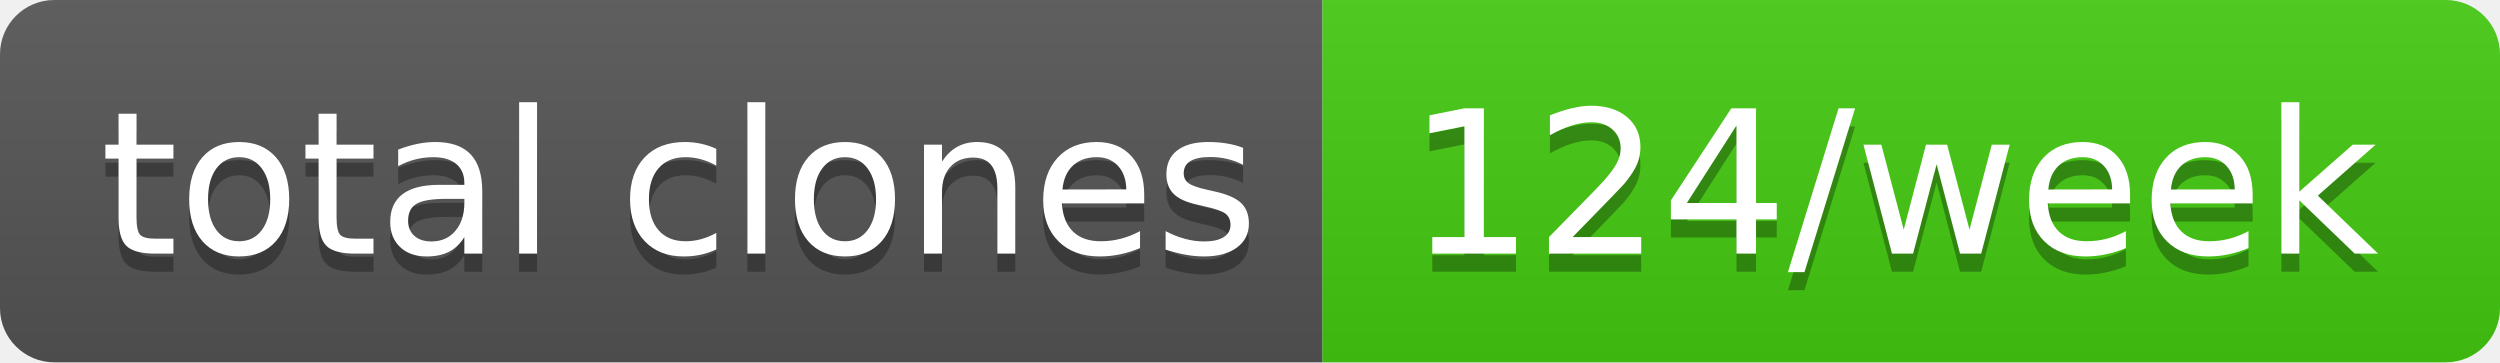
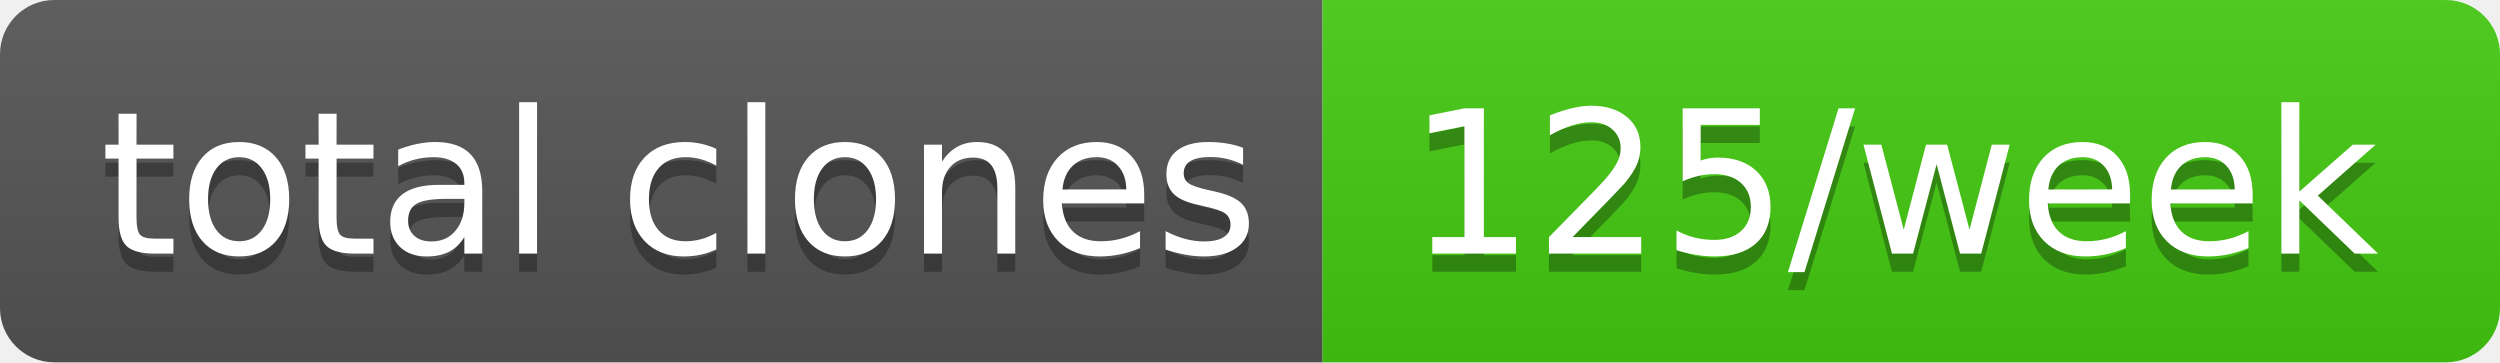
- <svg xmlns="http://www.w3.org/2000/svg" width="138" height="20" role="img" aria-label="total clones: 124/week">
+ <svg xmlns="http://www.w3.org/2000/svg" width="138" height="20" role="img" aria-label="total clones: 125/week">
  <linearGradient id="s" x2="0" y2="100%">
    <stop offset="0" stop-color="#bbb" stop-opacity=".1" />
    <stop offset="1" stop-opacity=".1" />
  </linearGradient>
  <clipPath id="r">
    <rect width="138" height="20" rx="3" fill="#fff" />
  </clipPath>
  <g clip-path="url(#r)">
    <rect width="73" height="20" fill="#555" />
    <rect x="73" width="65" height="20" fill="#4c1" />
    <rect width="138" height="20" fill="url(#s)" />
  </g>
  <g fill="#fff" text-anchor="middle" font-family="Verdana,Geneva,DejaVu Sans,sans-serif" text-rendering="geometricPrecision" font-size="110">
    <text aria-hidden="true" x="375" y="150" fill="#010101" fill-opacity=".3" transform="scale(.1)" textLength="630">total clones</text>
    <text x="375" y="140" transform="scale(.1)" fill="#fff" textLength="630">total clones</text>
-     <text aria-hidden="true" x="1045" y="150" fill="#010101" fill-opacity=".3" transform="scale(.1)" textLength="550">124/week</text>
-     <text x="1045" y="140" transform="scale(.1)" fill="#fff" textLength="550">124/week</text>
+     <text aria-hidden="true" x="1045" y="150" fill="#010101" fill-opacity=".3" transform="scale(.1)" textLength="550">125/week</text>
+     <text x="1045" y="140" transform="scale(.1)" fill="#fff" textLength="550">125/week</text>
  </g>
</svg>
